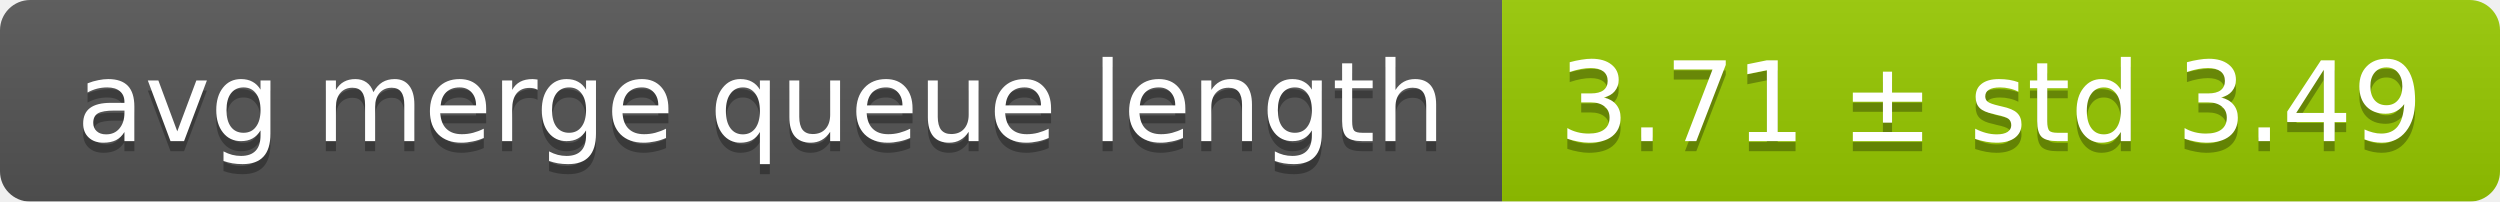
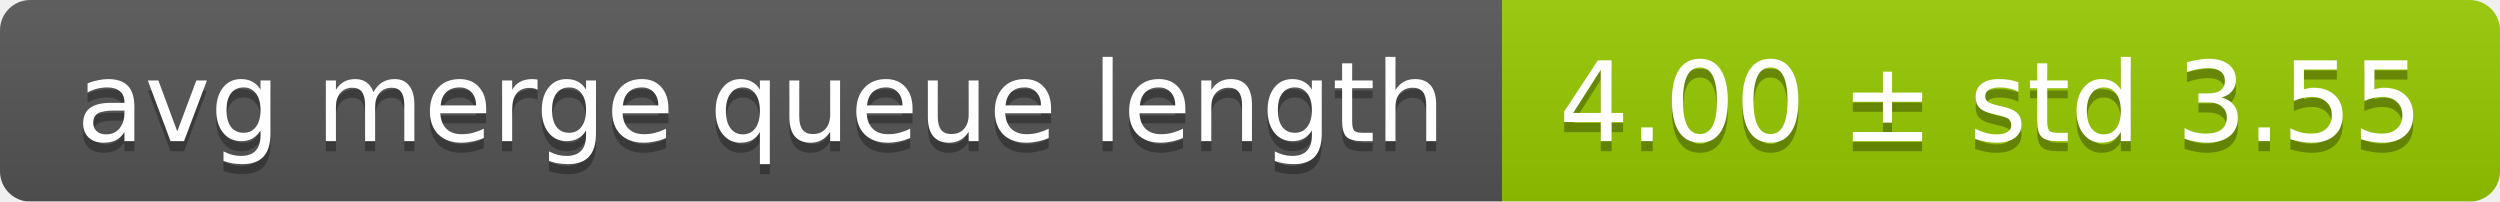
<svg xmlns="http://www.w3.org/2000/svg" width="248" height="20">
  <linearGradient id="smooth" x2="0" y2="100%">
    <stop offset="0" stop-color="#bbb" stop-opacity=".1" />
    <stop offset="1" stop-opacity=".1" />
  </linearGradient>
  <mask id="round">
    <rect width="248" height="20" rx="3" fill="#fff" />
  </mask>
  <g mask="url(#round)">
    <rect width="149" height="20" fill="#555" />
    <rect x="149" width="99" height="20" fill="#97ca00" />
    <rect width="248" height="20" fill="url(#smooth)" />
  </g>
  <g fill="#fff" text-anchor="middle" font-family="DejaVu Sans,Verdana,Geneva,sans-serif" font-size="11">
    <text x="75.5" y="15" fill="#010101" fill-opacity=".3">avg merge queue length</text>
    <text x="75.5" y="14">avg merge queue length</text>
-     <text x="197.5" y="15" fill="#010101" fill-opacity=".3">3.71 ± std 3.49</text>
-     <text x="197.5" y="14">3.71 ± std 3.49</text>
+     <text x="197.5" y="15" fill="#010101" fill-opacity=".3">4.00 ± std 3.55</text>
+     <text x="197.5" y="14">4.00 ± std 3.55</text>
  </g>
</svg>
